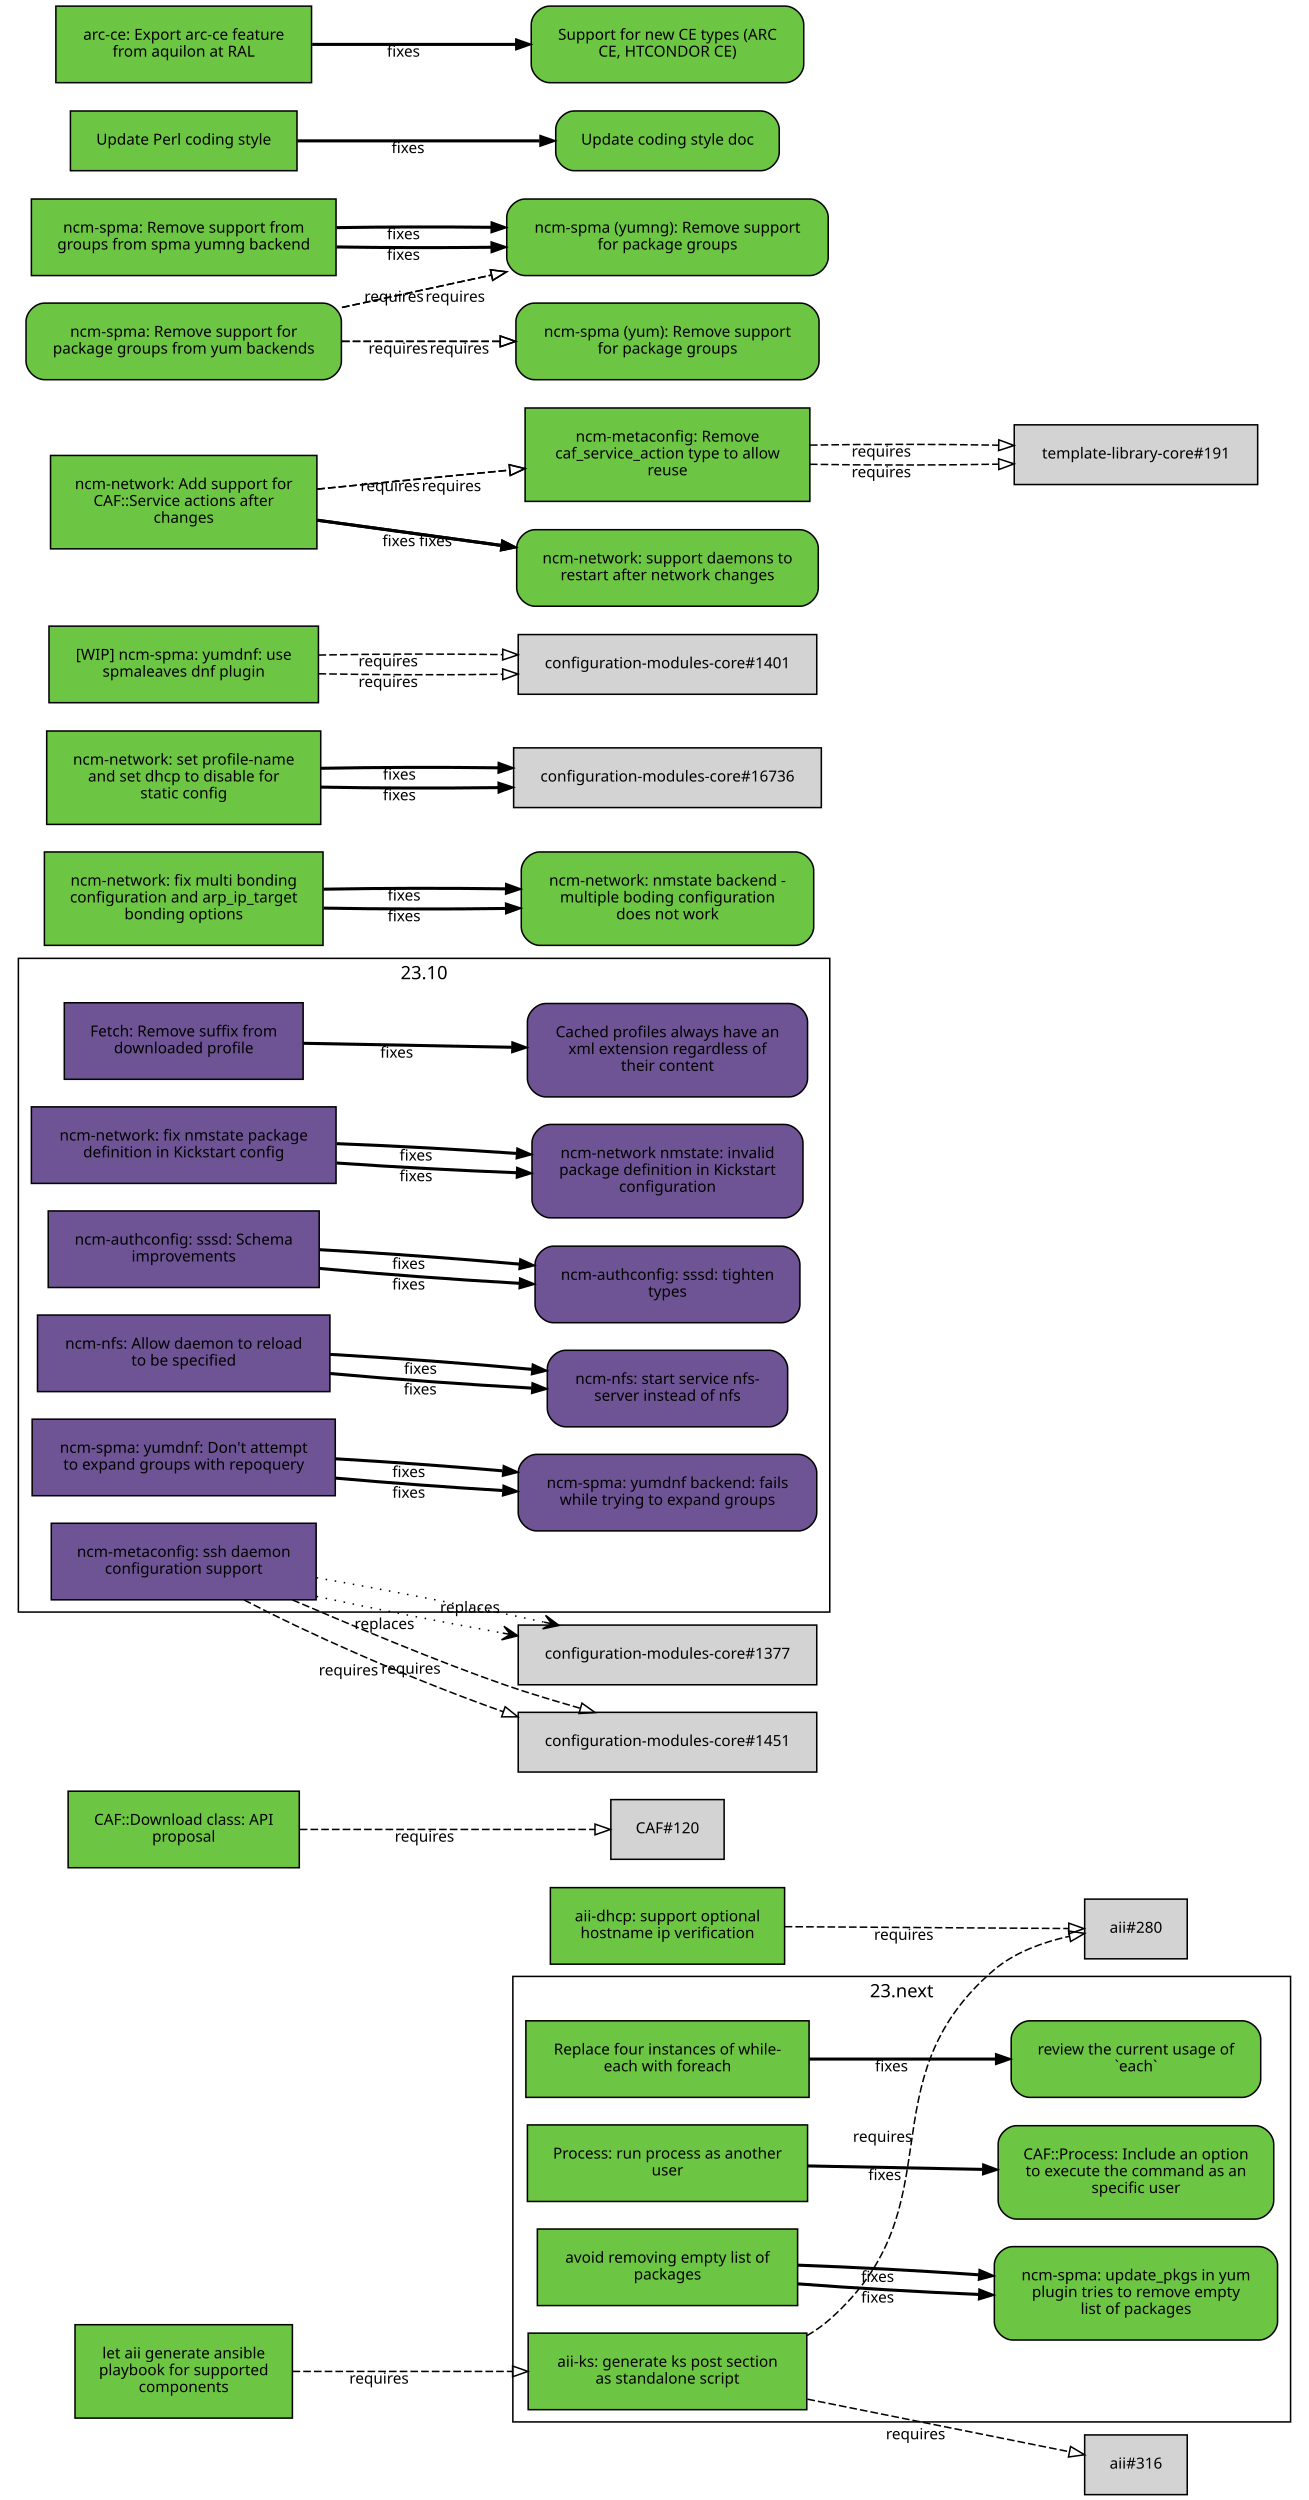
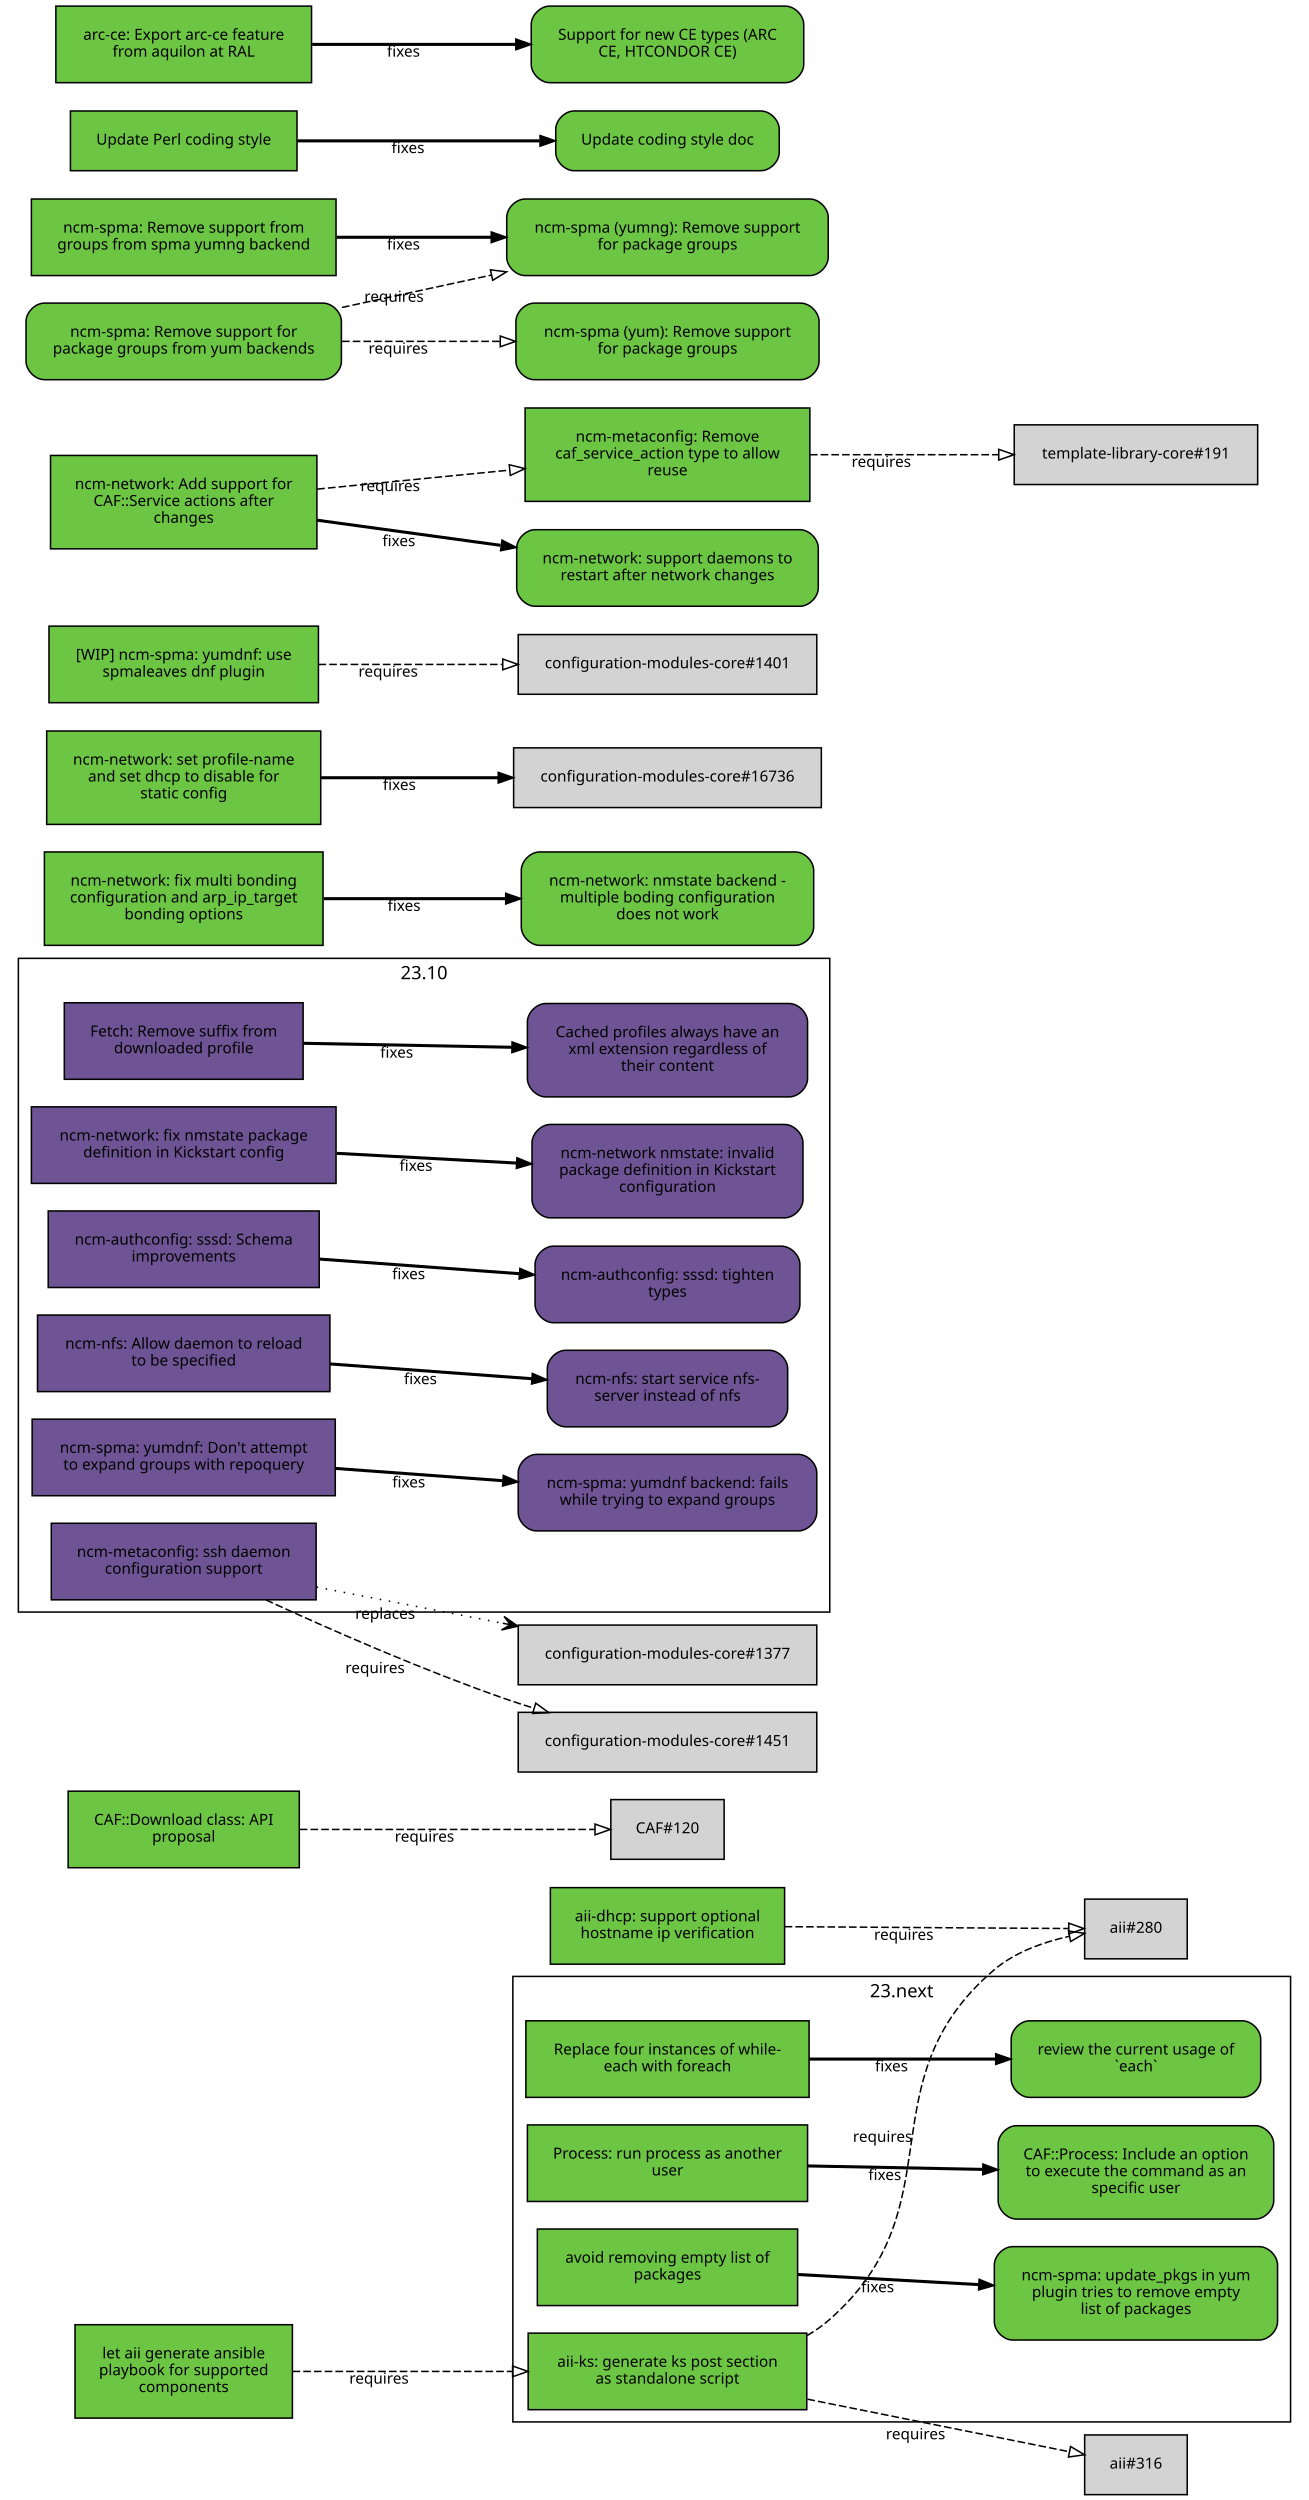
<svg xmlns="http://www.w3.org/2000/svg" xmlns:xlink="http://www.w3.org/1999/xlink" width="855pt" height="1633pt" viewBox="0.00 0.00 855.00 1633.00">
  <g id="graph0" class="graph" transform="scale(1 1) rotate(0) translate(4 1629)">
    <polygon fill="white" stroke="white" points="-4,5 -4,-1629 852,-1629 852,5 -4,5" />
    <g id="clust2" class="cluster">
      <polygon fill="none" stroke="black" points="8,-576 8,-1003 538,-1003 538,-576 8,-576" />
      <text text-anchor="middle" x="273" y="-989.4" font-family="Sans" font-size="12.00">23.10</text>
    </g>
    <g id="clust1" class="cluster">
      <polygon fill="none" stroke="black" points="331,-47 331,-338 839,-338 839,-47 331,-47" />
      <text text-anchor="middle" x="585" y="-324.4" font-family="Sans" font-size="12.00">23.next</text>
    </g>
    <g id="node1" class="node">
      <g id="a_node1">
        <a xlink:href="https://github.com/quattor/aii/pull/328" xlink:title="aii#328 (pull-request)" target="_parent">
          <polygon fill="#6cc644" stroke="black" points="523,-105 341,-105 341,-55 523,-55 523,-105" />
          <text text-anchor="middle" x="432" y="-83" font-family="Sans" font-size="10.00">aii-ks: generate ks post section</text>
          <text text-anchor="middle" x="432" y="-72" font-family="Sans" font-size="10.00">as standalone script</text>
        </a>
      </g>
    </g>
    <g id="node2" class="node">
      <polygon fill="lightgrey" stroke="black" points="771.5,-388.5 704.5,-388.5 704.5,-349.5 771.5,-349.5 771.5,-388.5" />
      <text text-anchor="middle" x="738" y="-366.5" font-family="Sans" font-size="10.00">aii#280</text>
    </g>
    <g id="edge1" class="edge">
      <path fill="none" stroke="black" stroke-dasharray="5,2" d="M523.177,-103.373C528.47,-106.484 533.473,-110.008 538,-114 621.964,-188.027 560.019,-269.143 645,-342 658.709,-353.754 677.321,-360.394 694.218,-364.145" />
      <polygon fill="none" stroke="black" points="693.975,-367.663 704.458,-366.126 695.305,-360.79 693.975,-367.663" />
      <text text-anchor="middle" x="572.527" y="-229.944" font-family="Sans" font-size="10.00">requires</text>
    </g>
    <g id="node3" class="node">
      <polygon fill="lightgrey" stroke="black" points="771.5,-38.5 704.5,-38.5 704.5,0.5 771.5,0.5 771.5,-38.5" />
      <text text-anchor="middle" x="738" y="-16.5" font-family="Sans" font-size="10.00">aii#316</text>
    </g>
    <g id="edge2" class="edge">
      <path fill="none" stroke="black" stroke-dasharray="5,2" d="M523.387,-61.863C580.055,-50.492 650.477,-36.362 694.595,-27.509" />
      <polygon fill="none" stroke="black" points="695.291,-30.939 704.407,-25.54 693.914,-24.076 695.291,-30.939" />
      <text text-anchor="middle" x="594.051" y="-35.671" font-family="Sans" font-size="10.00">requires</text>
    </g>
    <g id="node4" class="node">
      <g id="a_node4">
        <a xlink:href="https://github.com/quattor/aii/pull/331" xlink:title="aii#331 (pull-request)" target="_parent">
          <polygon fill="#6cc644" stroke="black" points="187,-110.5 45,-110.5 45,-49.5 187,-49.5 187,-110.5" />
          <text text-anchor="middle" x="116" y="-88.5" font-family="Sans" font-size="10.00">let aii generate ansible</text>
          <text text-anchor="middle" x="116" y="-77.5" font-family="Sans" font-size="10.00">playbook for supported</text>
          <text text-anchor="middle" x="116" y="-66.5" font-family="Sans" font-size="10.00">components</text>
        </a>
      </g>
    </g>
    <g id="edge3" class="edge">
      <path fill="none" stroke="black" stroke-dasharray="5,2" d="M187.077,-80C229.343,-80 283.883,-80 330.668,-80" />
      <polygon fill="none" stroke="black" points="330.834,-83.5 340.834,-80 330.834,-76.5 330.834,-83.5" />
      <text text-anchor="middle" x="243.574" y="-72" font-family="Sans" font-size="10.00">requires</text>
    </g>
    <g id="node5" class="node">
      <g id="a_node5">
        <a xlink:href="https://github.com/quattor/aii/pull/299" xlink:title="aii#299 (pull-request)" target="_parent">
          <polygon fill="#6cc644" stroke="black" points="508.5,-396 355.5,-396 355.5,-346 508.5,-346 508.5,-396" />
          <text text-anchor="middle" x="432" y="-374" font-family="Sans" font-size="10.00">aii-dhcp: support optional</text>
          <text text-anchor="middle" x="432" y="-363" font-family="Sans" font-size="10.00">hostname ip verification</text>
        </a>
      </g>
    </g>
    <g id="edge4" class="edge">
      <path fill="none" stroke="black" stroke-dasharray="5,2" d="M508.537,-370.503C567.023,-370.118 645.931,-369.599 694.049,-369.283" />
      <polygon fill="none" stroke="black" points="694.146,-372.782 704.123,-369.216 694.1,-365.782 694.146,-372.782" />
      <text text-anchor="middle" x="586.342" y="-361.86" font-family="Sans" font-size="10.00">requires</text>
    </g>
    <g id="node6" class="node">
      <g id="a_node6">
        <a xlink:href="https://github.com/quattor/CAF/pull/277" xlink:title="CAF#277 (pull-request)" target="_parent">
          <polygon fill="#6cc644" stroke="black" points="524.5,-309 339.5,-309 339.5,-259 524.5,-259 524.5,-309" />
          <text text-anchor="middle" x="432" y="-287" font-family="Sans" font-size="10.00">Replace four instances of while-</text>
          <text text-anchor="middle" x="432" y="-276" font-family="Sans" font-size="10.00">each with foreach</text>
        </a>
      </g>
    </g>
    <g id="node7" class="node">
      <g id="a_node7">
        <a xlink:href="https://github.com/quattor/CAF/issues/109" xlink:title="CAF#109 (issue)" target="_parent">
          <path fill="#6cc644" stroke="black" d="M807.5,-309C807.5,-309 668.5,-309 668.5,-309 662.5,-309 656.5,-303 656.5,-297 656.5,-297 656.5,-271 656.5,-271 656.5,-265 662.5,-259 668.5,-259 668.5,-259 807.5,-259 807.5,-259 813.5,-259 819.5,-265 819.5,-271 819.5,-271 819.5,-297 819.5,-297 819.5,-303 813.5,-309 807.5,-309" />
          <text text-anchor="middle" x="738" y="-287" font-family="Sans" font-size="10.00">review the current usage of</text>
          <text text-anchor="middle" x="738" y="-276" font-family="Sans" font-size="10.00">`each`</text>
        </a>
      </g>
    </g>
    <g id="edge5" class="edge">
      <path fill="none" stroke="black" stroke-width="2" d="M524.622,-284C563.139,-284 607.831,-284 646.253,-284" />
      <polygon fill="black" stroke="black" points="646.394,-287.5 656.394,-284 646.394,-280.5 646.394,-287.5" />
      <text text-anchor="middle" x="578.345" y="-276" font-family="Sans" font-size="10.00">fixes</text>
    </g>
    <g id="node8" class="node">
      <g id="a_node8">
        <a xlink:href="https://github.com/quattor/CAF/pull/257" xlink:title="CAF#257 (pull-request)" target="_parent">
          <polygon fill="#6cc644" stroke="black" points="523.5,-241 340.5,-241 340.5,-191 523.5,-191 523.5,-241" />
          <text text-anchor="middle" x="432" y="-219" font-family="Sans" font-size="10.00">Process: run process as another</text>
          <text text-anchor="middle" x="432" y="-208" font-family="Sans" font-size="10.00">user</text>
        </a>
      </g>
    </g>
    <g id="node9" class="node">
      <g id="a_node9">
        <a xlink:href="https://github.com/quattor/CAF/issues/253" xlink:title="CAF#253 (issue)" target="_parent">
          <path fill="#6cc644" stroke="black" d="M816,-240.5C816,-240.5 660,-240.5 660,-240.5 654,-240.5 648,-234.5 648,-228.5 648,-228.5 648,-191.5 648,-191.5 648,-185.5 654,-179.5 660,-179.5 660,-179.5 816,-179.5 816,-179.5 822,-179.5 828,-185.5 828,-191.5 828,-191.5 828,-228.5 828,-228.5 828,-234.5 822,-240.5 816,-240.5" />
          <text text-anchor="middle" x="738" y="-218.5" font-family="Sans" font-size="10.00">CAF::Process: Include an option</text>
          <text text-anchor="middle" x="738" y="-207.5" font-family="Sans" font-size="10.00">to execute the command as an</text>
          <text text-anchor="middle" x="738" y="-196.5" font-family="Sans" font-size="10.00">specific user</text>
        </a>
      </g>
    </g>
    <g id="edge6" class="edge">
      <path fill="none" stroke="black" stroke-width="2" d="M523.798,-214.208C559.701,-213.499 601.072,-212.683 637.762,-211.959" />
      <polygon fill="black" stroke="black" points="638.048,-215.454 647.977,-211.757 637.91,-208.455 638.048,-215.454" />
      <text text-anchor="middle" x="573.947" y="-204.981" font-family="Sans" font-size="10.00">fixes</text>
    </g>
    <g id="node10" class="node">
      <g id="a_node10">
        <a xlink:href="https://github.com/quattor/CAF/pull/110" xlink:title="CAF#110 (pull-request)" target="_parent">
          <polygon fill="#6cc644" stroke="black" points="191.5,-459 40.5,-459 40.5,-409 191.5,-409 191.5,-459" />
          <text text-anchor="middle" x="116" y="-437" font-family="Sans" font-size="10.00">CAF::Download class: API</text>
          <text text-anchor="middle" x="116" y="-426" font-family="Sans" font-size="10.00">proposal</text>
        </a>
      </g>
    </g>
    <g id="node11" class="node">
      <polygon fill="lightgrey" stroke="black" points="469,-453.5 395,-453.5 395,-414.5 469,-414.5 469,-453.5" />
      <text text-anchor="middle" x="432" y="-431.5" font-family="Sans" font-size="10.00">CAF#120</text>
    </g>
    <g id="edge7" class="edge">
      <path fill="none" stroke="black" stroke-dasharray="5,2" d="M191.812,-434C251.718,-434 333.856,-434 384.623,-434" />
      <polygon fill="none" stroke="black" points="384.651,-437.5 394.651,-434 384.651,-430.5 384.651,-437.5" />
      <text text-anchor="middle" x="273.255" y="-426" font-family="Sans" font-size="10.00">requires</text>
    </g>
    <g id="node12" class="node">
      <g id="a_node12">
        <a xlink:href="https://github.com/quattor/CCM/pull/210" xlink:title="CCM#210 (pull-request)" target="_parent">
          <polygon fill="#6e5494" stroke="black" points="194,-974 38,-974 38,-924 194,-924 194,-974" />
          <text text-anchor="middle" x="116" y="-952" font-family="Sans" font-size="10.00">Fetch: Remove suffix from</text>
          <text text-anchor="middle" x="116" y="-941" font-family="Sans" font-size="10.00">downloaded profile</text>
        </a>
      </g>
    </g>
    <g id="node13" class="node">
      <g id="a_node13">
        <a xlink:href="https://github.com/quattor/CCM/issues/204" xlink:title="CCM#204 (issue)" target="_parent">
          <path fill="#6e5494" stroke="black" d="M511.5,-973.5C511.5,-973.5 352.5,-973.5 352.5,-973.5 346.5,-973.5 340.5,-967.5 340.5,-961.5 340.5,-961.5 340.5,-924.5 340.5,-924.5 340.5,-918.5 346.5,-912.5 352.5,-912.5 352.5,-912.5 511.5,-912.5 511.5,-912.5 517.5,-912.5 523.5,-918.5 523.5,-924.5 523.5,-924.5 523.5,-961.5 523.5,-961.5 523.5,-967.5 517.5,-973.5 511.5,-973.5" />
          <text text-anchor="middle" x="432" y="-951.5" font-family="Sans" font-size="10.00">Cached profiles always have an</text>
          <text text-anchor="middle" x="432" y="-940.5" font-family="Sans" font-size="10.00">xml extension regardless of</text>
          <text text-anchor="middle" x="432" y="-929.5" font-family="Sans" font-size="10.00">their content</text>
        </a>
      </g>
    </g>
    <g id="edge8" class="edge">
      <path fill="none" stroke="black" stroke-width="2" d="M194.215,-947.525C235.236,-946.741 286.154,-945.768 330.251,-944.925" />
      <polygon fill="black" stroke="black" points="330.492,-948.421 340.423,-944.731 330.358,-941.423 330.492,-948.421" />
      <text text-anchor="middle" x="255.112" y="-938.132" font-family="Sans" font-size="10.00">fixes</text>
    </g>
    <g id="node14" class="node">
      <g id="a_node14">
        <a xlink:href="https://github.com/quattor/configuration-modules-core/pull/1630" xlink:title="configuration-modules-core#1630 (pull-request)" target="_parent">
          <polygon fill="#6e5494" stroke="black" points="215.5,-906 16.5,-906 16.5,-856 215.5,-856 215.5,-906" />
          <text text-anchor="middle" x="116" y="-884" font-family="Sans" font-size="10.00">ncm-network: fix nmstate package</text>
          <text text-anchor="middle" x="116" y="-873" font-family="Sans" font-size="10.00">definition in Kickstart config</text>
        </a>
      </g>
    </g>
    <g id="node15" class="node">
      <g id="a_node15">
        <a xlink:href="https://github.com/quattor/configuration-modules-core/issues/1629" xlink:title="configuration-modules-core#1629 (issue)" target="_parent">
          <path fill="#6e5494" stroke="black" d="M508.5,-894.5C508.5,-894.5 355.5,-894.5 355.5,-894.5 349.5,-894.5 343.5,-888.5 343.5,-882.5 343.5,-882.5 343.5,-845.5 343.5,-845.5 343.5,-839.5 349.5,-833.5 355.5,-833.5 355.5,-833.5 508.5,-833.5 508.5,-833.5 514.5,-833.5 520.5,-839.5 520.5,-845.5 520.5,-845.5 520.5,-882.5 520.5,-882.5 520.5,-888.5 514.5,-894.5 508.5,-894.5" />
          <text text-anchor="middle" x="432" y="-872.5" font-family="Sans" font-size="10.00">ncm-network nmstate: invalid</text>
          <text text-anchor="middle" x="432" y="-861.5" font-family="Sans" font-size="10.00">package definition in Kickstart</text>
          <text text-anchor="middle" x="432" y="-850.5" font-family="Sans" font-size="10.00">configuration</text>
        </a>
      </g>
    </g>
    <g id="edge9" class="edge">
-       <path fill="none" stroke="black" stroke-width="2" d="M215.921,-869.323C253.303,-866.723 295.798,-864.427 333.087,-862.995" />
-       <polygon fill="black" stroke="black" points="333.593,-866.479 343.458,-862.615 333.336,-859.484 333.593,-866.479" />
-       <text text-anchor="middle" x="267.683" y="-857.446" font-family="Sans" font-size="10.00">fixes</text>
-     </g>
-     <g id="edge25" class="edge">
-       <path fill="none" stroke="black" stroke-width="2" d="M215.921,-881.966C253.303,-880.519 295.798,-878.213 333.087,-875.607" />
-       <polygon fill="black" stroke="black" points="333.734,-879.07 343.458,-874.864 333.234,-872.087 333.734,-879.07" />
-       <text text-anchor="middle" x="267.683" y="-870.938" font-family="Sans" font-size="10.00">fixes</text>
+       <path fill="none" stroke="black" stroke-width="2" d="M215.921,-875.644C253.303,-873.621 295.798,-871.32 333.087,-869.301" />
+       <polygon fill="black" stroke="black" points="333.662,-872.775 343.458,-868.74 333.283,-865.785 333.662,-872.775" />
+       <text text-anchor="middle" x="267.683" y="-864.192" font-family="Sans" font-size="10.00">fixes</text>
    </g>
    <g id="node16" class="node">
      <g id="a_node16">
        <a xlink:href="https://github.com/quattor/configuration-modules-core/pull/1622" xlink:title="configuration-modules-core#1622 (pull-request)" target="_parent">
          <polygon fill="#6e5494" stroke="black" points="204.5,-838 27.5,-838 27.5,-788 204.5,-788 204.5,-838" />
          <text text-anchor="middle" x="116" y="-816" font-family="Sans" font-size="10.00">ncm-authconfig: sssd: Schema</text>
          <text text-anchor="middle" x="116" y="-805" font-family="Sans" font-size="10.00">improvements</text>
        </a>
      </g>
    </g>
    <g id="node17" class="node">
      <g id="a_node17">
        <a xlink:href="https://github.com/quattor/configuration-modules-core/issues/1471" xlink:title="configuration-modules-core#1471 (issue)" target="_parent">
          <path fill="#6e5494" stroke="black" d="M506.5,-815C506.5,-815 357.5,-815 357.5,-815 351.5,-815 345.5,-809 345.5,-803 345.5,-803 345.5,-777 345.5,-777 345.5,-771 351.5,-765 357.5,-765 357.5,-765 506.5,-765 506.5,-765 512.5,-765 518.5,-771 518.5,-777 518.5,-777 518.5,-803 518.5,-803 518.5,-809 512.5,-815 506.5,-815" />
          <text text-anchor="middle" x="432" y="-793" font-family="Sans" font-size="10.00">ncm-authconfig: sssd: tighten</text>
          <text text-anchor="middle" x="432" y="-782" font-family="Sans" font-size="10.00">types</text>
        </a>
      </g>
    </g>
    <g id="edge10" class="edge">
-       <path fill="none" stroke="black" stroke-width="2" d="M204.884,-800.431C245.446,-796.685 293.697,-793.104 335.189,-790.746" />
-       <polygon fill="black" stroke="black" points="335.515,-794.233 345.307,-790.188 335.129,-787.244 335.515,-794.233" />
-       <text text-anchor="middle" x="262.92" y="-786.683" font-family="Sans" font-size="10.00">fixes</text>
-     </g>
-     <g id="edge26" class="edge">
-       <path fill="none" stroke="black" stroke-width="2" d="M204.884,-812.694C245.446,-810.498 293.697,-807.01 335.189,-803.29" />
-       <polygon fill="black" stroke="black" points="335.667,-806.761 345.307,-802.366 335.03,-799.79 335.667,-806.761" />
-       <text text-anchor="middle" x="262.92" y="-800.182" font-family="Sans" font-size="10.00">fixes</text>
+       <path fill="none" stroke="black" stroke-width="2" d="M204.884,-806.563C245.446,-803.592 293.697,-800.057 335.189,-797.018" />
+       <polygon fill="black" stroke="black" points="335.589,-800.498 345.307,-796.277 335.078,-793.517 335.589,-800.498" />
+       <text text-anchor="middle" x="262.92" y="-793.433" font-family="Sans" font-size="10.00">fixes</text>
    </g>
    <g id="node18" class="node">
      <g id="a_node18">
        <a xlink:href="https://github.com/quattor/configuration-modules-core/pull/1621" xlink:title="configuration-modules-core#1621 (pull-request)" target="_parent">
          <polygon fill="#6e5494" stroke="black" points="211.5,-770 20.5,-770 20.5,-720 211.5,-720 211.5,-770" />
          <text text-anchor="middle" x="116" y="-748" font-family="Sans" font-size="10.00">ncm-nfs: Allow daemon to reload</text>
          <text text-anchor="middle" x="116" y="-737" font-family="Sans" font-size="10.00">to be specified</text>
        </a>
      </g>
    </g>
    <g id="node19" class="node">
      <g id="a_node19">
        <a xlink:href="https://github.com/quattor/configuration-modules-core/issues/1618" xlink:title="configuration-modules-core#1618 (issue)" target="_parent">
          <path fill="#6e5494" stroke="black" d="M498.5,-747C498.5,-747 365.5,-747 365.5,-747 359.5,-747 353.5,-741 353.5,-735 353.5,-735 353.5,-709 353.5,-709 353.5,-703 359.5,-697 365.5,-697 365.5,-697 498.5,-697 498.5,-697 504.5,-697 510.5,-703 510.5,-709 510.5,-709 510.5,-735 510.5,-735 510.5,-741 504.5,-747 498.5,-747" />
          <text text-anchor="middle" x="432" y="-725" font-family="Sans" font-size="10.00">ncm-nfs: start service nfs-</text>
          <text text-anchor="middle" x="432" y="-714" font-family="Sans" font-size="10.00">server instead of nfs</text>
        </a>
      </g>
    </g>
    <g id="edge11" class="edge">
-       <path fill="none" stroke="black" stroke-width="2" d="M211.636,-731.816C253.42,-728.053 302.24,-724.518 343.204,-722.301" />
-       <polygon fill="black" stroke="black" points="343.636,-725.784 353.439,-721.767 343.271,-718.793 343.636,-725.784" />
-       <text text-anchor="middle" x="270.482" y="-718.137" font-family="Sans" font-size="10.00">fixes</text>
-     </g>
-     <g id="edge27" class="edge">
-       <path fill="none" stroke="black" stroke-width="2" d="M211.636,-744.321C253.508,-741.957 302.447,-738.33 343.464,-734.537" />
-       <polygon fill="black" stroke="black" points="343.812,-738.019 353.439,-733.596 343.155,-731.05 343.812,-738.019" />
-       <text text-anchor="middle" x="270.635" y="-731.608" font-family="Sans" font-size="10.00">fixes</text>
+       <path fill="none" stroke="black" stroke-width="2" d="M211.636,-738.068C253.508,-735.001 302.447,-731.416 343.464,-728.412" />
+       <polygon fill="black" stroke="black" points="343.722,-731.902 353.439,-727.681 343.21,-724.921 343.722,-731.902" />
+       <text text-anchor="middle" x="270.635" y="-724.868" font-family="Sans" font-size="10.00">fixes</text>
    </g>
    <g id="node20" class="node">
      <g id="a_node20">
        <a xlink:href="https://github.com/quattor/configuration-modules-core/pull/1620" xlink:title="configuration-modules-core#1620 (pull-request)" target="_parent">
          <polygon fill="#6e5494" stroke="black" points="215,-702 17,-702 17,-652 215,-652 215,-702" />
          <text text-anchor="middle" x="116" y="-680" font-family="Sans" font-size="10.00">ncm-spma: yumdnf: Don't attempt</text>
          <text text-anchor="middle" x="116" y="-669" font-family="Sans" font-size="10.00">to expand groups with repoquery</text>
        </a>
      </g>
    </g>
    <g id="node21" class="node">
      <g id="a_node21">
        <a xlink:href="https://github.com/quattor/configuration-modules-core/issues/1524" xlink:title="configuration-modules-core#1524 (issue)" target="_parent">
          <path fill="#6e5494" stroke="black" d="M517.5,-679C517.5,-679 346.5,-679 346.5,-679 340.5,-679 334.5,-673 334.5,-667 334.5,-667 334.5,-641 334.5,-641 334.5,-635 340.5,-629 346.5,-629 346.5,-629 517.5,-629 517.5,-629 523.5,-629 529.5,-635 529.5,-641 529.5,-641 529.5,-667 529.5,-667 529.5,-673 523.5,-679 517.5,-679" />
          <text text-anchor="middle" x="432" y="-657" font-family="Sans" font-size="10.00">ncm-spma: yumdnf backend: fails</text>
          <text text-anchor="middle" x="432" y="-646" font-family="Sans" font-size="10.00">while trying to expand groups</text>
        </a>
      </g>
    </g>
    <g id="edge12" class="edge">
-       <path fill="none" stroke="black" stroke-width="2" d="M215.06,-663.509C249.699,-660.428 288.815,-657.521 324.146,-655.393" />
-       <polygon fill="black" stroke="black" points="324.713,-658.866 334.491,-654.786 324.303,-651.878 324.713,-658.866" />
-       <text text-anchor="middle" x="262.99" y="-650.678" font-family="Sans" font-size="10.00">fixes</text>
-     </g>
-     <g id="edge28" class="edge">
-       <path fill="none" stroke="black" stroke-width="2" d="M215.06,-676.125C249.699,-674.132 288.815,-671.309 324.146,-668.261" />
-       <polygon fill="black" stroke="black" points="324.835,-671.714 334.491,-667.353 324.223,-664.741 324.835,-671.714" />
-       <text text-anchor="middle" x="262.99" y="-664.177" font-family="Sans" font-size="10.00">fixes</text>
+       <path fill="none" stroke="black" stroke-width="2" d="M215.06,-669.817C249.699,-667.28 288.815,-664.415 324.146,-661.827" />
+       <polygon fill="black" stroke="black" points="324.773,-665.29 334.491,-661.069 324.262,-658.309 324.773,-665.29" />
+       <text text-anchor="middle" x="262.99" y="-657.428" font-family="Sans" font-size="10.00">fixes</text>
    </g>
    <g id="node22" class="node">
      <g id="a_node22">
        <a xlink:href="https://github.com/quattor/configuration-modules-core/pull/1554" xlink:title="configuration-modules-core#1554 (pull-request)" target="_parent">
          <polygon fill="#6cc644" stroke="black" points="517,-173 347,-173 347,-123 517,-123 517,-173" />
          <text text-anchor="middle" x="432" y="-151" font-family="Sans" font-size="10.00">avoid removing empty list of</text>
          <text text-anchor="middle" x="432" y="-140" font-family="Sans" font-size="10.00">packages</text>
        </a>
      </g>
    </g>
    <g id="node23" class="node">
      <g id="a_node23">
        <a xlink:href="https://github.com/quattor/configuration-modules-core/issues/1553" xlink:title="configuration-modules-core#1553 (issue)" target="_parent">
          <path fill="#6cc644" stroke="black" d="M818.5,-161.5C818.5,-161.5 657.5,-161.5 657.5,-161.5 651.5,-161.5 645.5,-155.5 645.5,-149.5 645.5,-149.5 645.5,-112.5 645.5,-112.5 645.5,-106.5 651.5,-100.5 657.5,-100.5 657.5,-100.5 818.5,-100.5 818.5,-100.5 824.5,-100.5 830.5,-106.5 830.5,-112.5 830.5,-112.5 830.5,-149.5 830.5,-149.5 830.5,-155.5 824.5,-161.5 818.5,-161.5" />
          <text text-anchor="middle" x="738" y="-139.5" font-family="Sans" font-size="10.00">ncm-spma: update_pkgs in yum</text>
          <text text-anchor="middle" x="738" y="-128.5" font-family="Sans" font-size="10.00">plugin tries to remove empty</text>
          <text text-anchor="middle" x="738" y="-117.5" font-family="Sans" font-size="10.00">list of packages</text>
        </a>
      </g>
    </g>
    <g id="edge13" class="edge">
-       <path fill="none" stroke="black" stroke-width="2" d="M517.277,-137.172C553.812,-134.397 596.909,-131.888 635.213,-130.281" />
-       <polygon fill="black" stroke="black" points="635.508,-133.772 645.359,-129.872 635.226,-126.777 635.508,-133.772" />
-       <text text-anchor="middle" x="569.248" y="-124.962" font-family="Sans" font-size="10.00">fixes</text>
-     </g>
-     <g id="edge29" class="edge">
-       <path fill="none" stroke="black" stroke-width="2" d="M517.277,-149.402C553.812,-148.092 596.909,-145.78 635.213,-143.103" />
-       <polygon fill="black" stroke="black" points="635.634,-146.582 645.359,-142.378 635.134,-139.6 635.634,-146.582" />
-       <text text-anchor="middle" x="569.248" y="-138.458" font-family="Sans" font-size="10.00">fixes</text>
+       <path fill="none" stroke="black" stroke-width="2" d="M517.277,-143.287C553.812,-141.244 596.909,-138.834 635.213,-136.692" />
+       <polygon fill="black" stroke="black" points="635.57,-140.178 645.359,-136.125 635.179,-133.189 635.57,-140.178" />
+       <text text-anchor="middle" x="569.248" y="-131.71" font-family="Sans" font-size="10.00">fixes</text>
    </g>
    <g id="node24" class="node">
      <g id="a_node24">
        <a xlink:href="https://github.com/quattor/configuration-modules-core/pull/1452" xlink:title="configuration-modules-core#1452 (pull-request)" target="_parent">
          <polygon fill="#6e5494" stroke="black" points="202.5,-634 29.5,-634 29.5,-584 202.5,-584 202.5,-634" />
          <text text-anchor="middle" x="116" y="-612" font-family="Sans" font-size="10.00">ncm-metaconfig: ssh daemon</text>
          <text text-anchor="middle" x="116" y="-601" font-family="Sans" font-size="10.00">configuration support</text>
        </a>
      </g>
    </g>
    <g id="node25" class="node">
      <polygon fill="lightgrey" stroke="black" points="529.5,-567.5 334.5,-567.5 334.5,-528.5 529.5,-528.5 529.5,-567.5" />
      <text text-anchor="middle" x="432" y="-545.5" font-family="Sans" font-size="10.00">configuration-modules-core#1377</text>
    </g>
    <g id="edge14" class="edge">
-       <path fill="none" stroke="black" stroke-dasharray="1,5" d="M202.802,-586.241C240.298,-578.212 284.669,-569.478 324.269,-562.302" />
-       <polygon fill="black" stroke="black" points="334.228,-560.512 325.181,-566.71 329.306,-561.397 324.385,-562.281 324.385,-562.281 324.385,-562.281 329.306,-561.397 323.589,-557.852 334.228,-560.512 334.228,-560.512" />
-       <text text-anchor="middle" x="247.096" y="-564.901" font-family="Sans" font-size="10.00">replaces</text>
+       <path fill="none" stroke="black" stroke-dasharray="1,5" d="M202.802,-592.331C240.298,-585.047 284.669,-576.427 324.269,-568.734" />
+       <polygon fill="black" stroke="black" points="334.228,-566.8 325.269,-573.124 329.319,-567.753 324.411,-568.707 324.411,-568.707 324.411,-568.707 329.319,-567.753 323.553,-564.289 334.228,-566.8 334.228,-566.8" />
+       <text text-anchor="middle" x="247.583" y="-571.552" font-family="Sans" font-size="10.00">replaces</text>
    </g>
    <g id="node26" class="node">
      <polygon fill="lightgrey" stroke="black" points="529.5,-510.5 334.5,-510.5 334.5,-471.5 529.5,-471.5 529.5,-510.5" />
      <text text-anchor="middle" x="432" y="-488.5" font-family="Sans" font-size="10.00">configuration-modules-core#1451</text>
    </g>
    <g id="edge15" class="edge">
-       <path fill="none" stroke="black" stroke-dasharray="5,2" d="M155.44,-583.911C195.112,-563.096 259.352,-534.126 324.622,-510.928" />
-       <polygon fill="none" stroke="black" points="325.979,-514.161 334.257,-507.549 323.662,-507.556 325.979,-514.161" />
-       <text text-anchor="middle" x="223.627" y="-534.624" font-family="Sans" font-size="10.00">requires</text>
-     </g>
-     <g id="edge30" class="edge">
-       <path fill="none" stroke="black" stroke-dasharray="1,5" d="M202.802,-598.422C249.154,-590.338 306.011,-579.249 351.375,-569.43" />
-       <polygon fill="black" stroke="black" points="361.167,-567.29 352.358,-573.821 356.282,-568.357 351.397,-569.425 351.397,-569.425 351.397,-569.425 356.282,-568.357 350.437,-565.028 361.167,-567.29 361.167,-567.29" />
-       <text text-anchor="middle" x="302.971" y="-575.694" font-family="Sans" font-size="10.00">replaces</text>
-     </g>
-     <g id="edge31" class="edge">
-       <path fill="none" stroke="black" stroke-dasharray="5,2" d="M186.976,-583.952C227.353,-566.79 279.408,-544.512 327,-528 342.288,-522.696 359.125,-517.778 374.717,-513.244" />
-       <polygon fill="none" stroke="black" points="376.132,-516.477 384.754,-510.319 374.174,-509.756 376.132,-516.477" />
-       <text text-anchor="middle" x="264.428" y="-535.723" font-family="Sans" font-size="10.00">requires</text>
+       <path fill="none" stroke="black" stroke-dasharray="5,2" d="M169.693,-583.943C211.678,-564.586 272.288,-537.982 327,-519 332.797,-516.989 338.816,-515.033 344.905,-513.152" />
+       <polygon fill="none" stroke="black" points="345.944,-516.495 354.51,-510.26 343.926,-509.792 345.944,-516.495" />
+       <text text-anchor="middle" x="240.995" y="-536.113" font-family="Sans" font-size="10.00">requires</text>
    </g>
    <g id="node27" class="node">
      <g id="a_node27">
        <a xlink:href="https://github.com/quattor/configuration-modules-core/pull/1640" xlink:title="configuration-modules-core#1640 (pull-request)" target="_parent">
          <polygon fill="#6cc644" stroke="black" points="207,-1072.5 25,-1072.5 25,-1011.5 207,-1011.5 207,-1072.5" />
          <text text-anchor="middle" x="116" y="-1050.5" font-family="Sans" font-size="10.00">ncm-network: fix multi bonding</text>
          <text text-anchor="middle" x="116" y="-1039.5" font-family="Sans" font-size="10.00">configuration and arp_ip_target</text>
          <text text-anchor="middle" x="116" y="-1028.5" font-family="Sans" font-size="10.00">bonding options</text>
        </a>
      </g>
    </g>
    <g id="node28" class="node">
      <g id="a_node28">
        <a xlink:href="https://github.com/quattor/configuration-modules-core/issues/1638" xlink:title="configuration-modules-core#1638 (issue)" target="_parent">
          <path fill="#6cc644" stroke="black" d="M515.5,-1072.5C515.5,-1072.5 348.5,-1072.5 348.5,-1072.5 342.5,-1072.5 336.5,-1066.5 336.5,-1060.5 336.5,-1060.5 336.5,-1023.5 336.5,-1023.5 336.5,-1017.5 342.5,-1011.5 348.5,-1011.5 348.5,-1011.5 515.5,-1011.5 515.5,-1011.5 521.5,-1011.5 527.5,-1017.5 527.5,-1023.5 527.5,-1023.5 527.5,-1060.5 527.5,-1060.5 527.5,-1066.5 521.5,-1072.5 515.5,-1072.5" />
          <text text-anchor="middle" x="432" y="-1050.5" font-family="Sans" font-size="10.00">ncm-network: nmstate backend -</text>
          <text text-anchor="middle" x="432" y="-1039.5" font-family="Sans" font-size="10.00">multiple boding configuration</text>
          <text text-anchor="middle" x="432" y="-1028.5" font-family="Sans" font-size="10.00">does not work</text>
        </a>
      </g>
    </g>
    <g id="edge16" class="edge">
-       <path fill="none" stroke="black" stroke-width="2" d="M207.401,-1035.82C244.488,-1035.15 287.663,-1035.07 326.128,-1035.59" />
-       <polygon fill="black" stroke="black" points="326.268,-1039.09 336.32,-1035.75 326.374,-1032.1 326.268,-1039.09" />
-       <text text-anchor="middle" x="259.943" y="-1027.25" font-family="Sans" font-size="10.00">fixes</text>
-     </g>
-     <g id="edge32" class="edge">
-       <path fill="none" stroke="black" stroke-width="2" d="M207.401,-1048.18C244.488,-1048.85 287.663,-1048.93 326.128,-1048.41" />
-       <polygon fill="black" stroke="black" points="326.374,-1051.9 336.32,-1048.25 326.268,-1044.91 326.374,-1051.9" />
-       <text text-anchor="middle" x="259.943" y="-1040.75" font-family="Sans" font-size="10.00">fixes</text>
+       <path fill="none" stroke="black" stroke-width="2" d="M207.401,-1042C244.488,-1042 287.663,-1042 326.128,-1042" />
+       <polygon fill="black" stroke="black" points="326.32,-1045.5 336.32,-1042 326.32,-1038.5 326.32,-1045.5" />
+       <text text-anchor="middle" x="259.943" y="-1034" font-family="Sans" font-size="10.00">fixes</text>
    </g>
    <g id="node29" class="node">
      <g id="a_node29">
        <a xlink:href="https://github.com/quattor/configuration-modules-core/pull/1637" xlink:title="configuration-modules-core#1637 (pull-request)" target="_parent">
          <polygon fill="#6cc644" stroke="black" points="205.5,-1151.5 26.5,-1151.5 26.5,-1090.5 205.5,-1090.5 205.5,-1151.5" />
          <text text-anchor="middle" x="116" y="-1129.5" font-family="Sans" font-size="10.00">ncm-network: set profile-name</text>
          <text text-anchor="middle" x="116" y="-1118.5" font-family="Sans" font-size="10.00">and set dhcp to disable for</text>
          <text text-anchor="middle" x="116" y="-1107.5" font-family="Sans" font-size="10.00">static config</text>
        </a>
      </g>
    </g>
    <g id="node30" class="node">
      <polygon fill="lightgrey" stroke="black" points="532.5,-1140.5 331.5,-1140.5 331.5,-1101.5 532.5,-1101.5 532.5,-1140.5" />
      <text text-anchor="middle" x="432" y="-1118.5" font-family="Sans" font-size="10.00">configuration-modules-core#16736</text>
    </g>
    <g id="edge17" class="edge">
-       <path fill="none" stroke="black" stroke-width="2" d="M205.721,-1114.85C241.68,-1114.18 283.574,-1114.07 321.413,-1114.53" />
-       <polygon fill="black" stroke="black" points="321.406,-1118.03 331.453,-1114.67 321.502,-1111.03 321.406,-1118.03" />
-       <text text-anchor="middle" x="256.87" y="-1106.25" font-family="Sans" font-size="10.00">fixes</text>
-     </g>
-     <g id="edge33" class="edge">
-       <path fill="none" stroke="black" stroke-width="2" d="M205.721,-1127.15C241.68,-1127.82 283.574,-1127.93 321.413,-1127.47" />
-       <polygon fill="black" stroke="black" points="321.502,-1130.97 331.453,-1127.33 321.406,-1123.97 321.502,-1130.97" />
-       <text text-anchor="middle" x="256.87" y="-1119.75" font-family="Sans" font-size="10.00">fixes</text>
+       <path fill="none" stroke="black" stroke-width="2" d="M205.721,-1121C241.68,-1121 283.574,-1121 321.413,-1121" />
+       <polygon fill="black" stroke="black" points="321.453,-1124.5 331.453,-1121 321.453,-1117.5 321.453,-1124.5" />
+       <text text-anchor="middle" x="256.87" y="-1113" font-family="Sans" font-size="10.00">fixes</text>
    </g>
    <g id="node31" class="node">
      <g id="a_node31">
        <a xlink:href="https://github.com/quattor/configuration-modules-core/pull/1507" xlink:title="configuration-modules-core#1507 (pull-request)" target="_parent">
          <polygon fill="#6cc644" stroke="black" points="204,-1220 28,-1220 28,-1170 204,-1170 204,-1220" />
          <text text-anchor="middle" x="116" y="-1198" font-family="Sans" font-size="10.00">[WIP] ncm-spma: yumdnf: use</text>
          <text text-anchor="middle" x="116" y="-1187" font-family="Sans" font-size="10.00">spmaleaves dnf plugin</text>
        </a>
      </g>
    </g>
    <g id="node32" class="node">
      <polygon fill="lightgrey" stroke="black" points="529.5,-1214.5 334.5,-1214.5 334.5,-1175.5 529.5,-1175.5 529.5,-1214.5" />
      <text text-anchor="middle" x="432" y="-1192.5" font-family="Sans" font-size="10.00">configuration-modules-core#1401</text>
    </g>
    <g id="edge18" class="edge">
-       <path fill="none" stroke="black" stroke-dasharray="5,2" d="M204.05,-1188.88C241.203,-1188.16 284.927,-1188.06 324.027,-1188.56" />
-       <polygon fill="none" stroke="black" points="324.341,-1192.07 334.391,-1188.71 324.443,-1185.07 324.341,-1192.07" />
-       <text text-anchor="middle" x="249.549" y="-1180.25" font-family="Sans" font-size="10.00">requires</text>
-     </g>
-     <g id="edge34" class="edge">
-       <path fill="none" stroke="black" stroke-dasharray="5,2" d="M204.05,-1201.12C241.203,-1201.84 284.927,-1201.94 324.027,-1201.44" />
-       <polygon fill="none" stroke="black" points="324.443,-1204.93 334.391,-1201.29 324.341,-1197.93 324.443,-1204.93" />
-       <text text-anchor="middle" x="249.549" y="-1193.75" font-family="Sans" font-size="10.00">requires</text>
+       <path fill="none" stroke="black" stroke-dasharray="5,2" d="M204.05,-1195C241.203,-1195 284.927,-1195 324.027,-1195" />
+       <polygon fill="none" stroke="black" points="324.391,-1198.5 334.391,-1195 324.391,-1191.5 324.391,-1198.5" />
+       <text text-anchor="middle" x="249.549" y="-1187" font-family="Sans" font-size="10.00">requires</text>
    </g>
    <g id="node33" class="node">
      <g id="a_node33">
        <a xlink:href="https://github.com/quattor/configuration-modules-core/pull/1336" xlink:title="configuration-modules-core#1336 (pull-request)" target="_parent">
          <polygon fill="#6cc644" stroke="black" points="203,-1331.5 29,-1331.5 29,-1270.5 203,-1270.5 203,-1331.5" />
          <text text-anchor="middle" x="116" y="-1309.5" font-family="Sans" font-size="10.00">ncm-network: Add support for</text>
          <text text-anchor="middle" x="116" y="-1298.5" font-family="Sans" font-size="10.00">CAF::Service actions after</text>
          <text text-anchor="middle" x="116" y="-1287.5" font-family="Sans" font-size="10.00">changes</text>
        </a>
      </g>
    </g>
    <g id="node34" class="node">
      <g id="a_node34">
        <a xlink:href="https://github.com/quattor/configuration-modules-core/pull/1335" xlink:title="configuration-modules-core#1335 (pull-request)" target="_parent">
          <polygon fill="#6cc644" stroke="black" points="525,-1362.5 339,-1362.5 339,-1301.5 525,-1301.5 525,-1362.5" />
          <text text-anchor="middle" x="432" y="-1340.5" font-family="Sans" font-size="10.00">ncm-metaconfig: Remove</text>
          <text text-anchor="middle" x="432" y="-1329.5" font-family="Sans" font-size="10.00">caf_service_action type to allow</text>
          <text text-anchor="middle" x="432" y="-1318.5" font-family="Sans" font-size="10.00">reuse</text>
        </a>
      </g>
    </g>
    <g id="edge19" class="edge">
      <path fill="none" stroke="black" stroke-dasharray="5,2" d="M203.217,-1309.51C242.047,-1313.35 288.184,-1317.9 328.746,-1321.9" />
      <polygon fill="none" stroke="black" points="328.636,-1325.41 338.931,-1322.91 329.323,-1318.44 328.636,-1325.41" />
      <text text-anchor="middle" x="250.868" y="-1308.19" font-family="Sans" font-size="10.00">requires</text>
    </g>
    <g id="node35" class="node">
      <g id="a_node35">
        <a xlink:href="https://github.com/quattor/configuration-modules-core/issues/1071" xlink:title="configuration-modules-core#1071 (issue)" target="_parent">
          <path fill="#6cc644" stroke="black" d="M518.5,-1283C518.5,-1283 345.5,-1283 345.5,-1283 339.5,-1283 333.5,-1277 333.5,-1271 333.5,-1271 333.5,-1245 333.5,-1245 333.5,-1239 339.5,-1233 345.5,-1233 345.5,-1233 518.5,-1233 518.5,-1233 524.5,-1233 530.5,-1239 530.5,-1245 530.5,-1245 530.5,-1271 530.5,-1271 530.5,-1277 524.5,-1283 518.5,-1283" />
          <text text-anchor="middle" x="432" y="-1261" font-family="Sans" font-size="10.00">ncm-network: support daemons to</text>
          <text text-anchor="middle" x="432" y="-1250" font-family="Sans" font-size="10.00">restart after network changes</text>
        </a>
      </g>
    </g>
    <g id="edge20" class="edge">
      <path fill="none" stroke="black" stroke-width="2" d="M203.217,-1289.19C240.216,-1284.13 283.848,-1278.15 322.972,-1272.79" />
      <polygon fill="black" stroke="black" points="323.912,-1276.2 333.344,-1271.37 322.962,-1269.26 323.912,-1276.2" />
      <text text-anchor="middle" x="256.527" y="-1272.25" font-family="Sans" font-size="10.00">fixes</text>
    </g>
-     <g id="edge35" class="edge">
-       <path fill="none" stroke="black" stroke-dasharray="5,2" d="M203.217,-1309.51C242.047,-1313.35 288.184,-1317.9 328.746,-1321.9" />
-       <polygon fill="none" stroke="black" points="328.636,-1325.41 338.931,-1322.91 329.323,-1318.44 328.636,-1325.41" />
-       <text text-anchor="middle" x="290.868" y="-1308.19" font-family="Sans" font-size="10.00">requires</text>
-     </g>
-     <g id="edge36" class="edge">
-       <path fill="none" stroke="black" stroke-width="2" d="M203.217,-1289.19C240.216,-1284.13 283.848,-1278.15 322.972,-1272.79" />
-       <polygon fill="black" stroke="black" points="323.912,-1276.2 333.344,-1271.37 322.962,-1269.26 323.912,-1276.2" />
-       <text text-anchor="middle" x="280.527" y="-1272.25" font-family="Sans" font-size="10.00">fixes</text>
-     </g>
    <g id="node36" class="node">
      <polygon fill="lightgrey" stroke="black" points="817.5,-1351.5 658.5,-1351.5 658.5,-1312.5 817.5,-1312.5 817.5,-1351.5" />
      <text text-anchor="middle" x="738" y="-1329.5" font-family="Sans" font-size="10.00">template-library-core#191</text>
    </g>
    <g id="edge21" class="edge">
-       <path fill="none" stroke="black" stroke-dasharray="5,2" d="M525.035,-1325.74C564.097,-1325.07 609.452,-1325.09 648.16,-1325.8" />
-       <polygon fill="none" stroke="black" points="648.3,-1329.3 658.369,-1326 648.442,-1322.3 648.3,-1329.3" />
-       <text text-anchor="middle" x="571.665" y="-1317.26" font-family="Sans" font-size="10.00">requires</text>
-     </g>
-     <g id="edge37" class="edge">
-       <path fill="none" stroke="black" stroke-dasharray="5,2" d="M525.035,-1338.26C564.097,-1338.93 609.452,-1338.91 648.16,-1338.2" />
-       <polygon fill="none" stroke="black" points="648.442,-1341.7 658.369,-1338 648.3,-1334.7 648.442,-1341.7" />
-       <text text-anchor="middle" x="571.665" y="-1330.74" font-family="Sans" font-size="10.00">requires</text>
+       <path fill="none" stroke="black" stroke-dasharray="5,2" d="M525.035,-1332C564.097,-1332 609.452,-1332 648.16,-1332" />
+       <polygon fill="none" stroke="black" points="648.369,-1335.5 658.369,-1332 648.369,-1328.5 648.369,-1335.5" />
+       <text text-anchor="middle" x="571.665" y="-1324" font-family="Sans" font-size="10.00">requires</text>
    </g>
    <g id="node37" class="node">
      <g id="a_node37">
        <a xlink:href="https://github.com/quattor/configuration-modules-core/pull/1148" xlink:title="configuration-modules-core#1148 (pull-request)" target="_parent">
          <polygon fill="#6cc644" stroke="black" points="215.5,-1499 16.5,-1499 16.5,-1449 215.5,-1449 215.5,-1499" />
          <text text-anchor="middle" x="116" y="-1477" font-family="Sans" font-size="10.00">ncm-spma: Remove support from</text>
          <text text-anchor="middle" x="116" y="-1466" font-family="Sans" font-size="10.00">groups from spma yumng backend</text>
        </a>
      </g>
    </g>
    <g id="node38" class="node">
      <g id="a_node38">
        <a xlink:href="https://github.com/quattor/configuration-modules-core/issues/952" xlink:title="configuration-modules-core#952 (issue)" target="_parent">
          <path fill="#6cc644" stroke="black" d="M525,-1499C525,-1499 339,-1499 339,-1499 333,-1499 327,-1493 327,-1487 327,-1487 327,-1461 327,-1461 327,-1455 333,-1449 339,-1449 339,-1449 525,-1449 525,-1449 531,-1449 537,-1455 537,-1461 537,-1461 537,-1487 537,-1487 537,-1493 531,-1499 525,-1499" />
          <text text-anchor="middle" x="432" y="-1477" font-family="Sans" font-size="10.00">ncm-spma (yumng): Remove support</text>
          <text text-anchor="middle" x="432" y="-1466" font-family="Sans" font-size="10.00">for package groups</text>
        </a>
      </g>
    </g>
    <g id="edge22" class="edge">
-       <path fill="none" stroke="black" stroke-width="2" d="M215.921,-1467.68C247.933,-1467.18 283.695,-1467.12 316.726,-1467.48" />
-       <polygon fill="black" stroke="black" points="316.84,-1470.98 326.883,-1467.6 316.926,-1463.98 316.84,-1470.98" />
-       <text text-anchor="middle" x="259.546" y="-1459.25" font-family="Sans" font-size="10.00">fixes</text>
-     </g>
-     <g id="edge38" class="edge">
-       <path fill="none" stroke="black" stroke-width="2" d="M215.921,-1480.32C247.933,-1480.82 283.695,-1480.88 316.726,-1480.52" />
-       <polygon fill="black" stroke="black" points="316.926,-1484.02 326.883,-1480.4 316.84,-1477.02 316.926,-1484.02" />
-       <text text-anchor="middle" x="259.546" y="-1472.75" font-family="Sans" font-size="10.00">fixes</text>
+       <path fill="none" stroke="black" stroke-width="2" d="M215.921,-1474C247.933,-1474 283.695,-1474 316.726,-1474" />
+       <polygon fill="black" stroke="black" points="316.883,-1477.5 326.883,-1474 316.882,-1470.5 316.883,-1477.5" />
+       <text text-anchor="middle" x="259.546" y="-1466" font-family="Sans" font-size="10.00">fixes</text>
    </g>
    <g id="node39" class="node">
      <g id="a_node39">
        <a xlink:href="https://github.com/quattor/configuration-modules-core/issues/950" xlink:title="configuration-modules-core#950 (issue)" target="_parent">
          <path fill="#6cc644" stroke="black" d="M207,-1431C207,-1431 25,-1431 25,-1431 19,-1431 13,-1425 13,-1419 13,-1419 13,-1393 13,-1393 13,-1387 19,-1381 25,-1381 25,-1381 207,-1381 207,-1381 213,-1381 219,-1387 219,-1393 219,-1393 219,-1419 219,-1419 219,-1425 213,-1431 207,-1431" />
          <text text-anchor="middle" x="116" y="-1409" font-family="Sans" font-size="10.00">ncm-spma: Remove support for</text>
          <text text-anchor="middle" x="116" y="-1398" font-family="Sans" font-size="10.00">package groups from yum backends</text>
        </a>
      </g>
    </g>
    <g id="node40" class="node">
      <g id="a_node40">
        <a xlink:href="https://github.com/quattor/configuration-modules-core/issues/951" xlink:title="configuration-modules-core#951 (issue)" target="_parent">
          <path fill="#6cc644" stroke="black" d="M519,-1431C519,-1431 345,-1431 345,-1431 339,-1431 333,-1425 333,-1419 333,-1419 333,-1393 333,-1393 333,-1387 339,-1381 345,-1381 345,-1381 519,-1381 519,-1381 525,-1381 531,-1387 531,-1393 531,-1393 531,-1419 531,-1419 531,-1425 525,-1431 519,-1431" />
          <text text-anchor="middle" x="432" y="-1409" font-family="Sans" font-size="10.00">ncm-spma (yum): Remove support</text>
          <text text-anchor="middle" x="432" y="-1398" font-family="Sans" font-size="10.00">for package groups</text>
        </a>
      </g>
    </g>
    <g id="edge23" class="edge">
      <path fill="none" stroke="black" stroke-dasharray="5,2" d="M219.381,-1406C252.386,-1406 289.071,-1406 322.502,-1406" />
      <polygon fill="none" stroke="black" points="322.765,-1409.5 332.765,-1406 322.765,-1402.5 322.765,-1409.5" />
      <text text-anchor="middle" x="256.107" y="-1398" font-family="Sans" font-size="10.00">requires</text>
    </g>
    <g id="edge24" class="edge">
      <path fill="none" stroke="black" stroke-dasharray="5,2" d="M219.381,-1428.17C250.602,-1434.93 285.116,-1442.41 317.053,-1449.32" />
      <polygon fill="none" stroke="black" points="316.361,-1452.75 326.876,-1451.45 317.843,-1445.91 316.361,-1452.75" />
      <text text-anchor="middle" x="253.372" y="-1431.86" font-family="Sans" font-size="10.00">requires</text>
    </g>
-     <g id="edge39" class="edge">
-       <path fill="none" stroke="black" stroke-dasharray="5,2" d="M219.381,-1406C252.386,-1406 289.071,-1406 322.502,-1406" />
-       <polygon fill="none" stroke="black" points="322.765,-1409.5 332.765,-1406 322.765,-1402.5 322.765,-1409.5" />
-       <text text-anchor="middle" x="296.107" y="-1398" font-family="Sans" font-size="10.00">requires</text>
-     </g>
-     <g id="edge40" class="edge">
-       <path fill="none" stroke="black" stroke-dasharray="5,2" d="M219.381,-1428.17C250.602,-1434.93 285.116,-1442.41 317.053,-1449.32" />
-       <polygon fill="none" stroke="black" points="316.361,-1452.75 326.876,-1451.45 317.843,-1445.91 316.361,-1452.75" />
-       <text text-anchor="middle" x="293.372" y="-1431.86" font-family="Sans" font-size="10.00">requires</text>
-     </g>
    <g id="node41" class="node">
      <g id="a_node41">
        <a xlink:href="https://github.com/quattor/quattor.github.com/pull/278" xlink:title="quattor.github.com#278 (pull-request)" target="_parent">
          <polygon fill="#6cc644" stroke="black" points="190,-1556.5 42,-1556.5 42,-1517.5 190,-1517.5 190,-1556.5" />
          <text text-anchor="middle" x="116" y="-1534.5" font-family="Sans" font-size="10.00">Update Perl coding style</text>
        </a>
      </g>
    </g>
    <g id="node42" class="node">
      <g id="a_node42">
        <a xlink:href="https://github.com/quattor/quattor.github.com/issues/215" xlink:title="quattor.github.com#215 (issue)" target="_parent">
          <path fill="#6cc644" stroke="black" d="M493,-1556.5C493,-1556.5 371,-1556.5 371,-1556.5 365,-1556.5 359,-1550.5 359,-1544.5 359,-1544.5 359,-1529.5 359,-1529.5 359,-1523.5 365,-1517.5 371,-1517.5 371,-1517.5 493,-1517.5 493,-1517.5 499,-1517.5 505,-1523.5 505,-1529.5 505,-1529.5 505,-1544.5 505,-1544.5 505,-1550.5 499,-1556.5 493,-1556.5" />
          <text text-anchor="middle" x="432" y="-1534.5" font-family="Sans" font-size="10.00">Update coding style doc</text>
        </a>
      </g>
    </g>
-     <g id="edge41" class="edge">
+     <g id="edge25" class="edge">
      <path fill="none" stroke="black" stroke-width="2" d="M190.223,-1537C237.595,-1537 299.358,-1537 348.469,-1537" />
      <polygon fill="black" stroke="black" points="348.747,-1540.5 358.747,-1537 348.746,-1533.5 348.747,-1540.5" />
      <text text-anchor="middle" x="262.497" y="-1529" font-family="Sans" font-size="10.00">fixes</text>
    </g>
    <g id="node43" class="node">
      <g id="a_node43">
        <a xlink:href="https://github.com/quattor/template-library-grid/pull/232" xlink:title="template-library-grid#232 (pull-request)" target="_parent">
          <polygon fill="#6cc644" stroke="black" points="199.5,-1625 32.5,-1625 32.5,-1575 199.5,-1575 199.5,-1625" />
          <text text-anchor="middle" x="116" y="-1603" font-family="Sans" font-size="10.00">arc-ce: Export arc-ce feature</text>
          <text text-anchor="middle" x="116" y="-1592" font-family="Sans" font-size="10.00">from aquilon at RAL</text>
        </a>
      </g>
    </g>
    <g id="node44" class="node">
      <g id="a_node44">
        <a xlink:href="https://github.com/quattor/template-library-grid/issues/221" xlink:title="template-library-grid#221 (issue)" target="_parent">
          <path fill="#6cc644" stroke="black" d="M509,-1625C509,-1625 355,-1625 355,-1625 349,-1625 343,-1619 343,-1613 343,-1613 343,-1587 343,-1587 343,-1581 349,-1575 355,-1575 355,-1575 509,-1575 509,-1575 515,-1575 521,-1581 521,-1587 521,-1587 521,-1613 521,-1613 521,-1619 515,-1625 509,-1625" />
          <text text-anchor="middle" x="432" y="-1603" font-family="Sans" font-size="10.00">Support for new CE types (ARC</text>
          <text text-anchor="middle" x="432" y="-1592" font-family="Sans" font-size="10.00">CE, HTCONDOR CE)</text>
        </a>
      </g>
    </g>
-     <g id="edge42" class="edge">
+     <g id="edge26" class="edge">
      <path fill="none" stroke="black" stroke-width="2" d="M199.911,-1600C240.702,-1600 290.151,-1600 332.823,-1600" />
      <polygon fill="black" stroke="black" points="332.947,-1603.5 342.947,-1600 332.947,-1596.5 332.947,-1603.5" />
      <text text-anchor="middle" x="259.543" y="-1592" font-family="Sans" font-size="10.00">fixes</text>
    </g>
  </g>
</svg>
